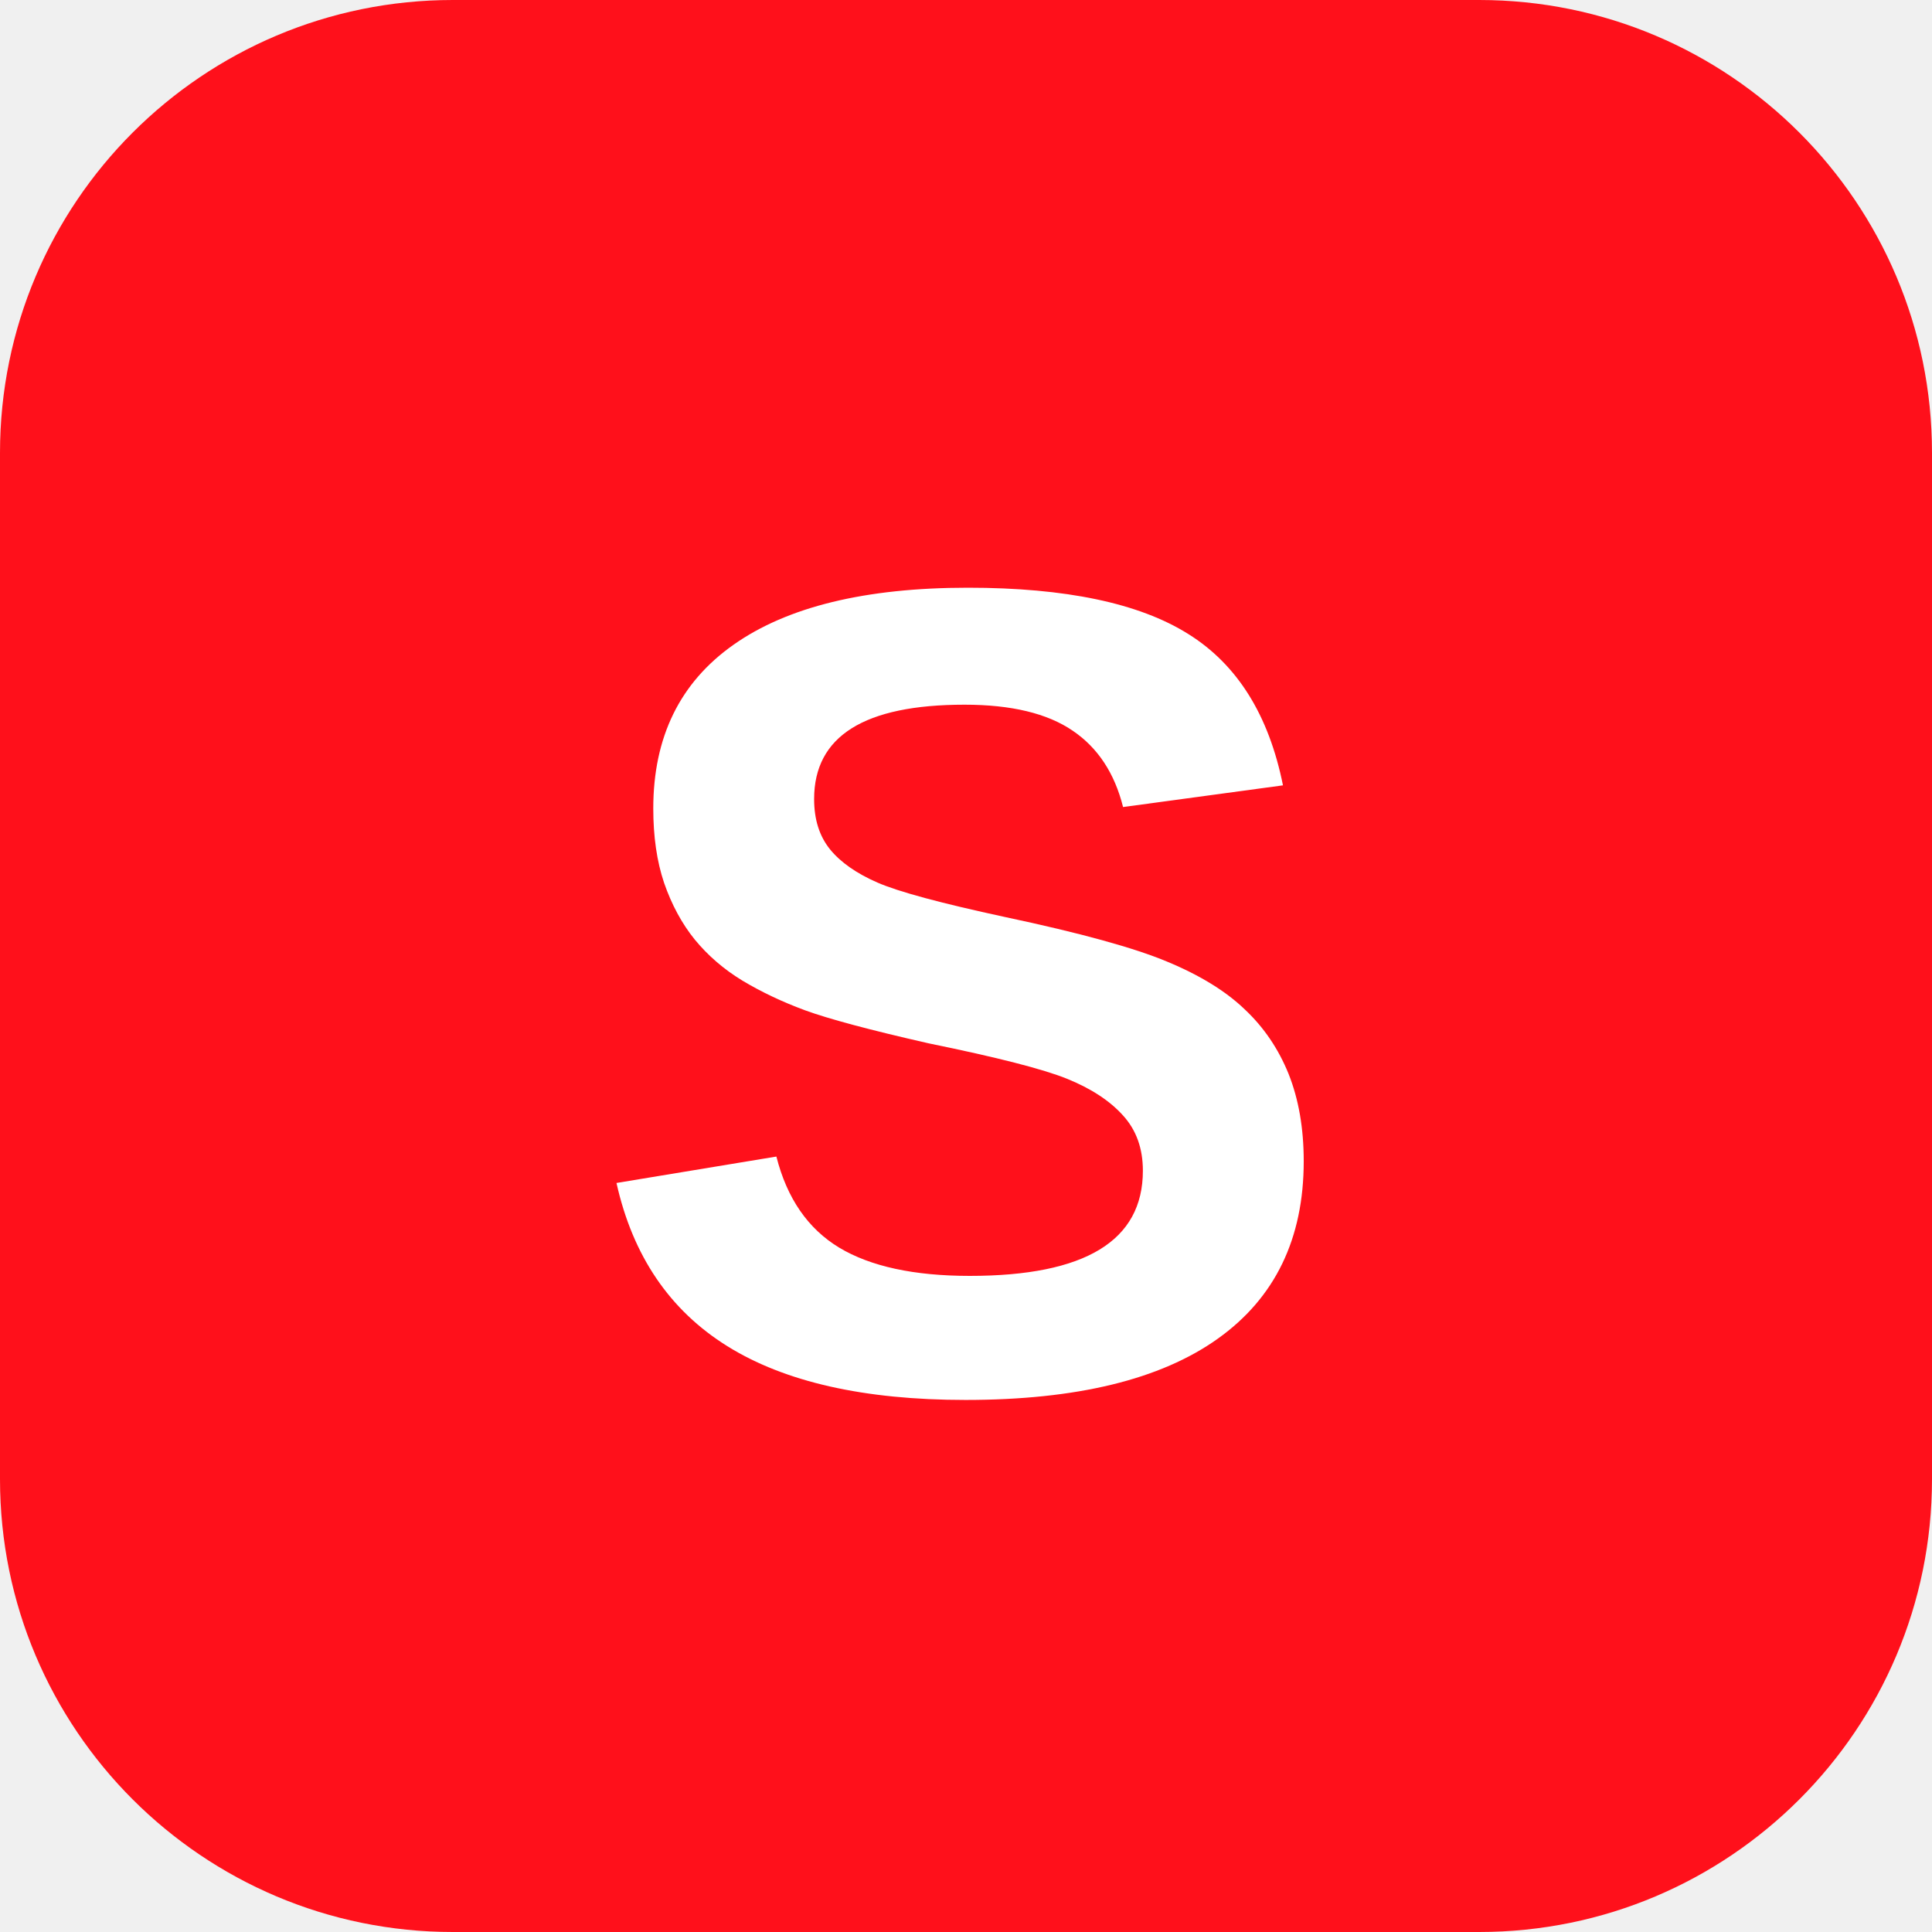
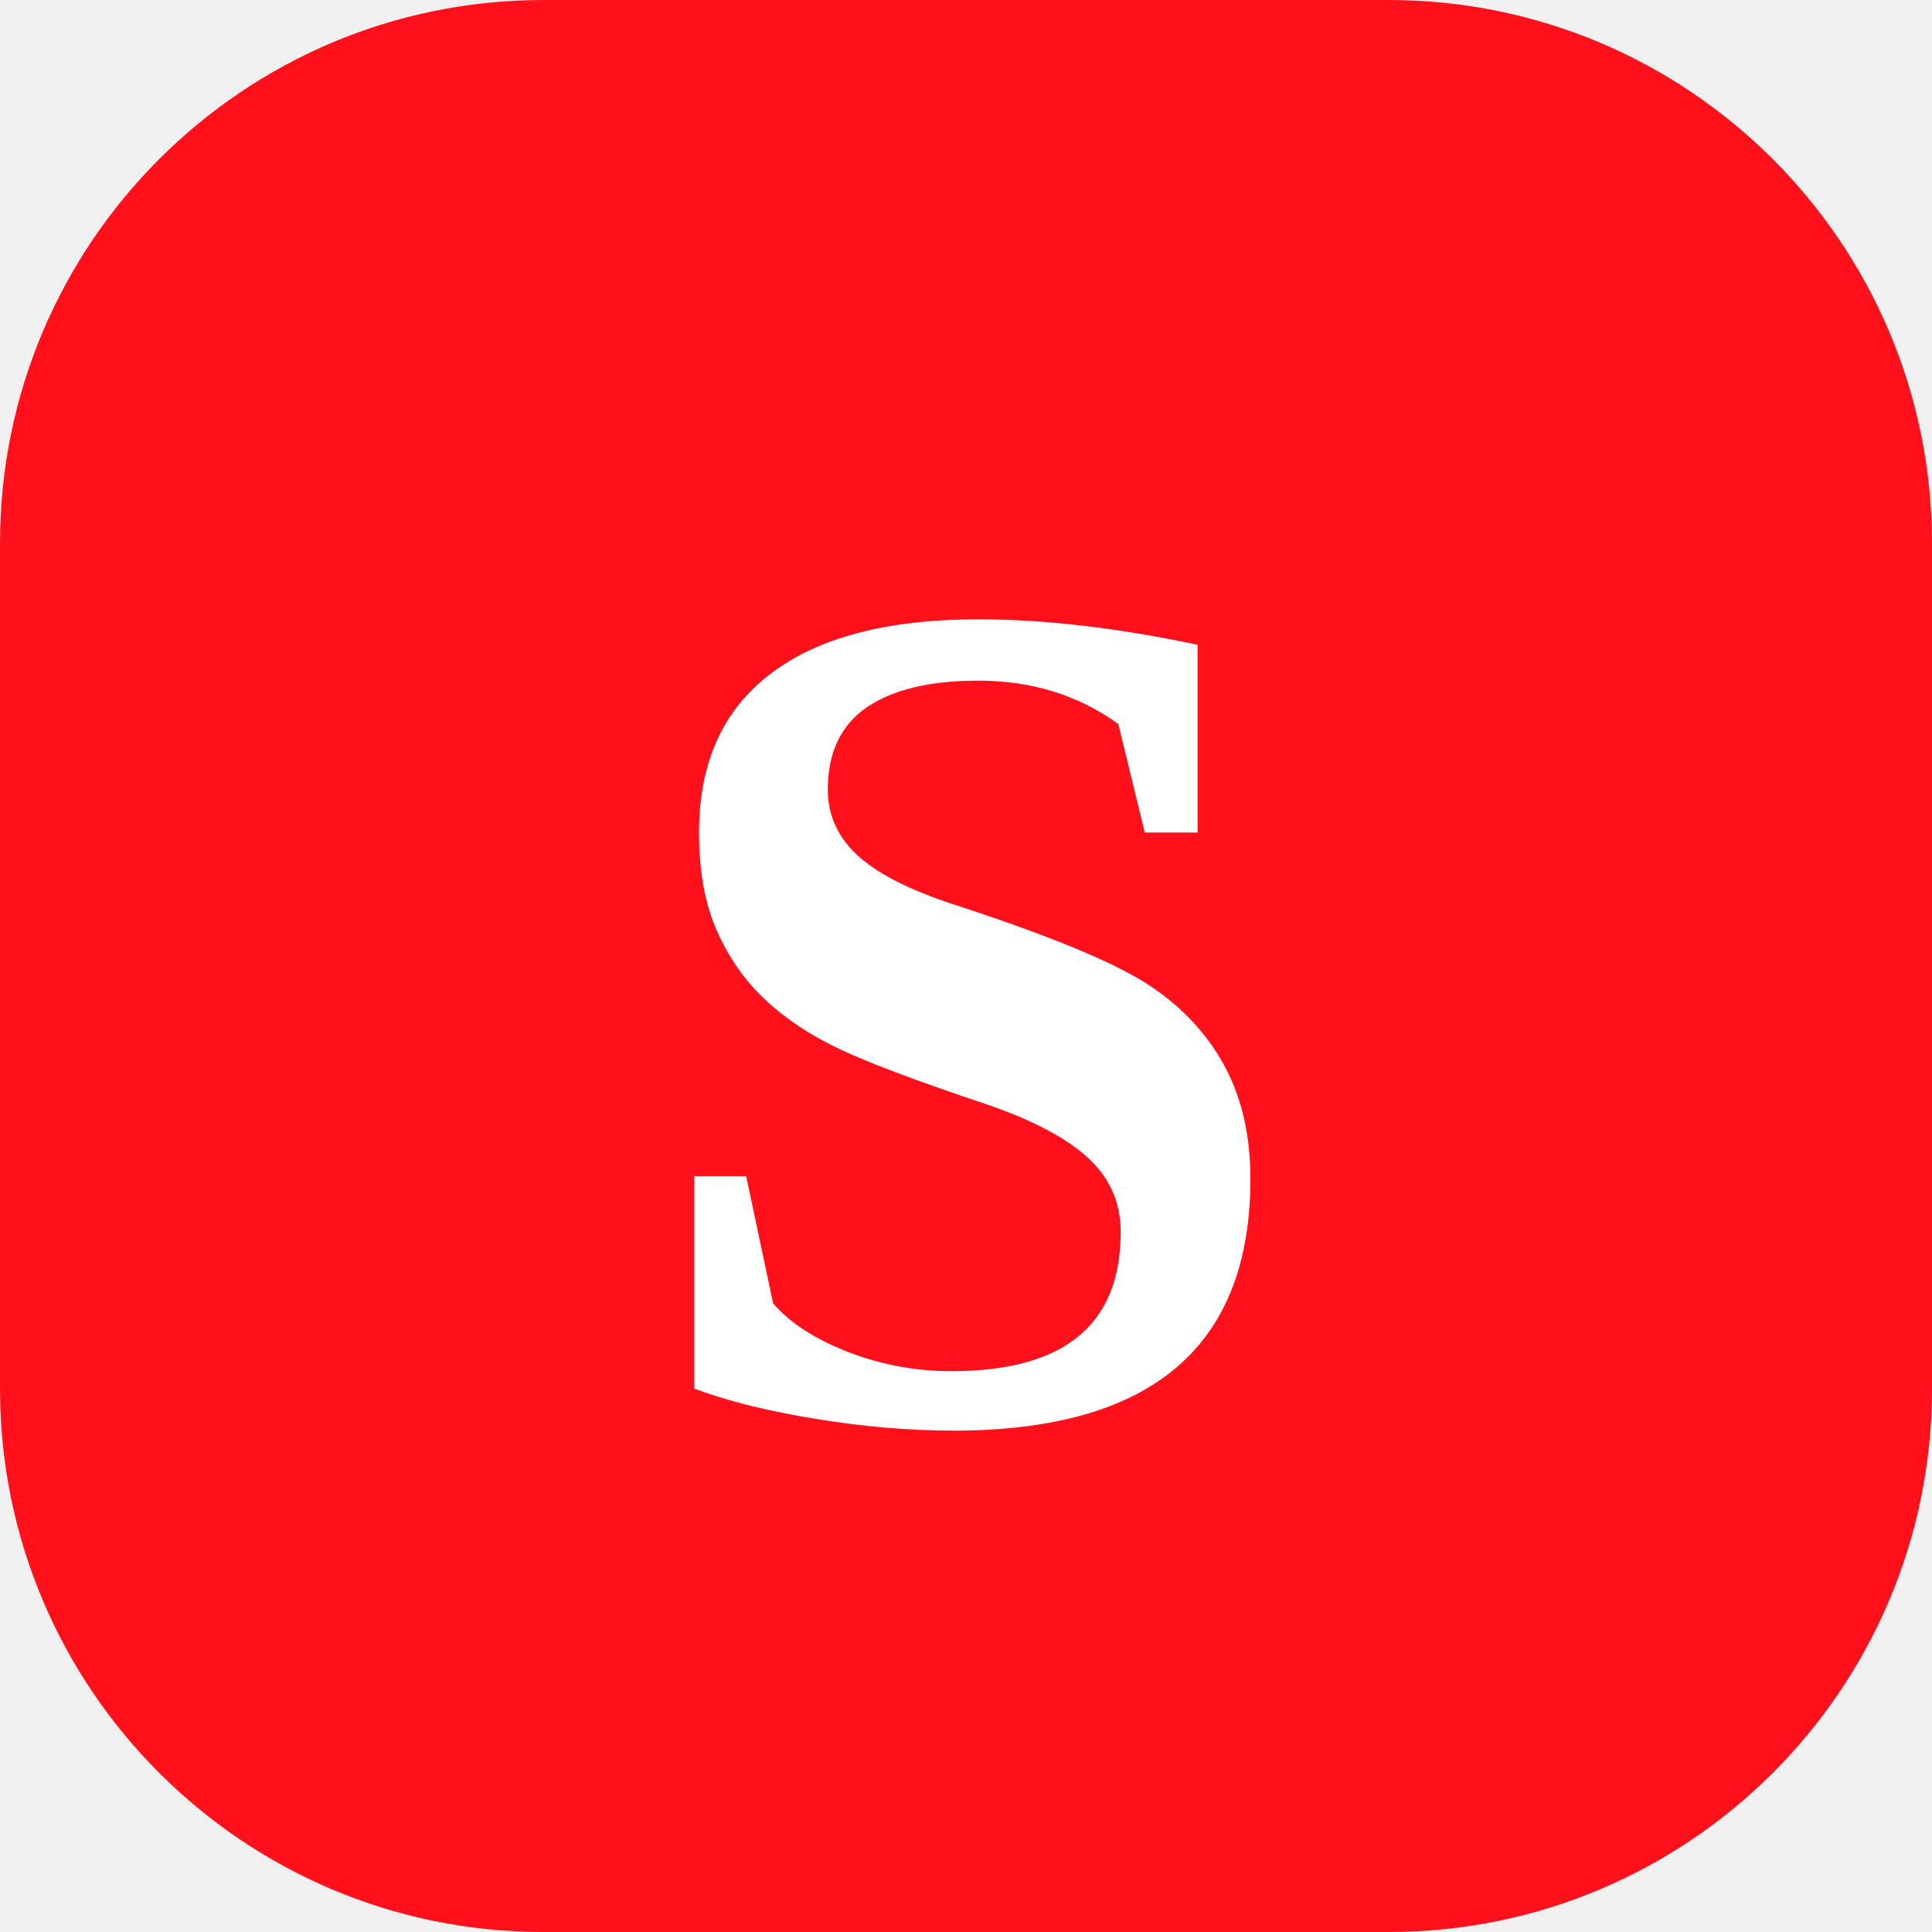
<svg xmlns="http://www.w3.org/2000/svg" viewBox="0 0 64 64">
-   <rect width="64" height="64" rx="15" fill="#FF101B" />
-   <text x="32" y="46" font-family="Arial, Helvetica, sans-serif" font-size="38" font-weight="800" fill="#FFFFFF" text-anchor="middle">S</text>
+   <rect width="64" height="64" rx="18" fill="#FF101B" />
+   <text x="32" y="47" font-family="Georgia, 'Times New Roman', serif" font-size="40" font-weight="700" fill="#FFFFFF" text-anchor="middle">S</text>
</svg>
